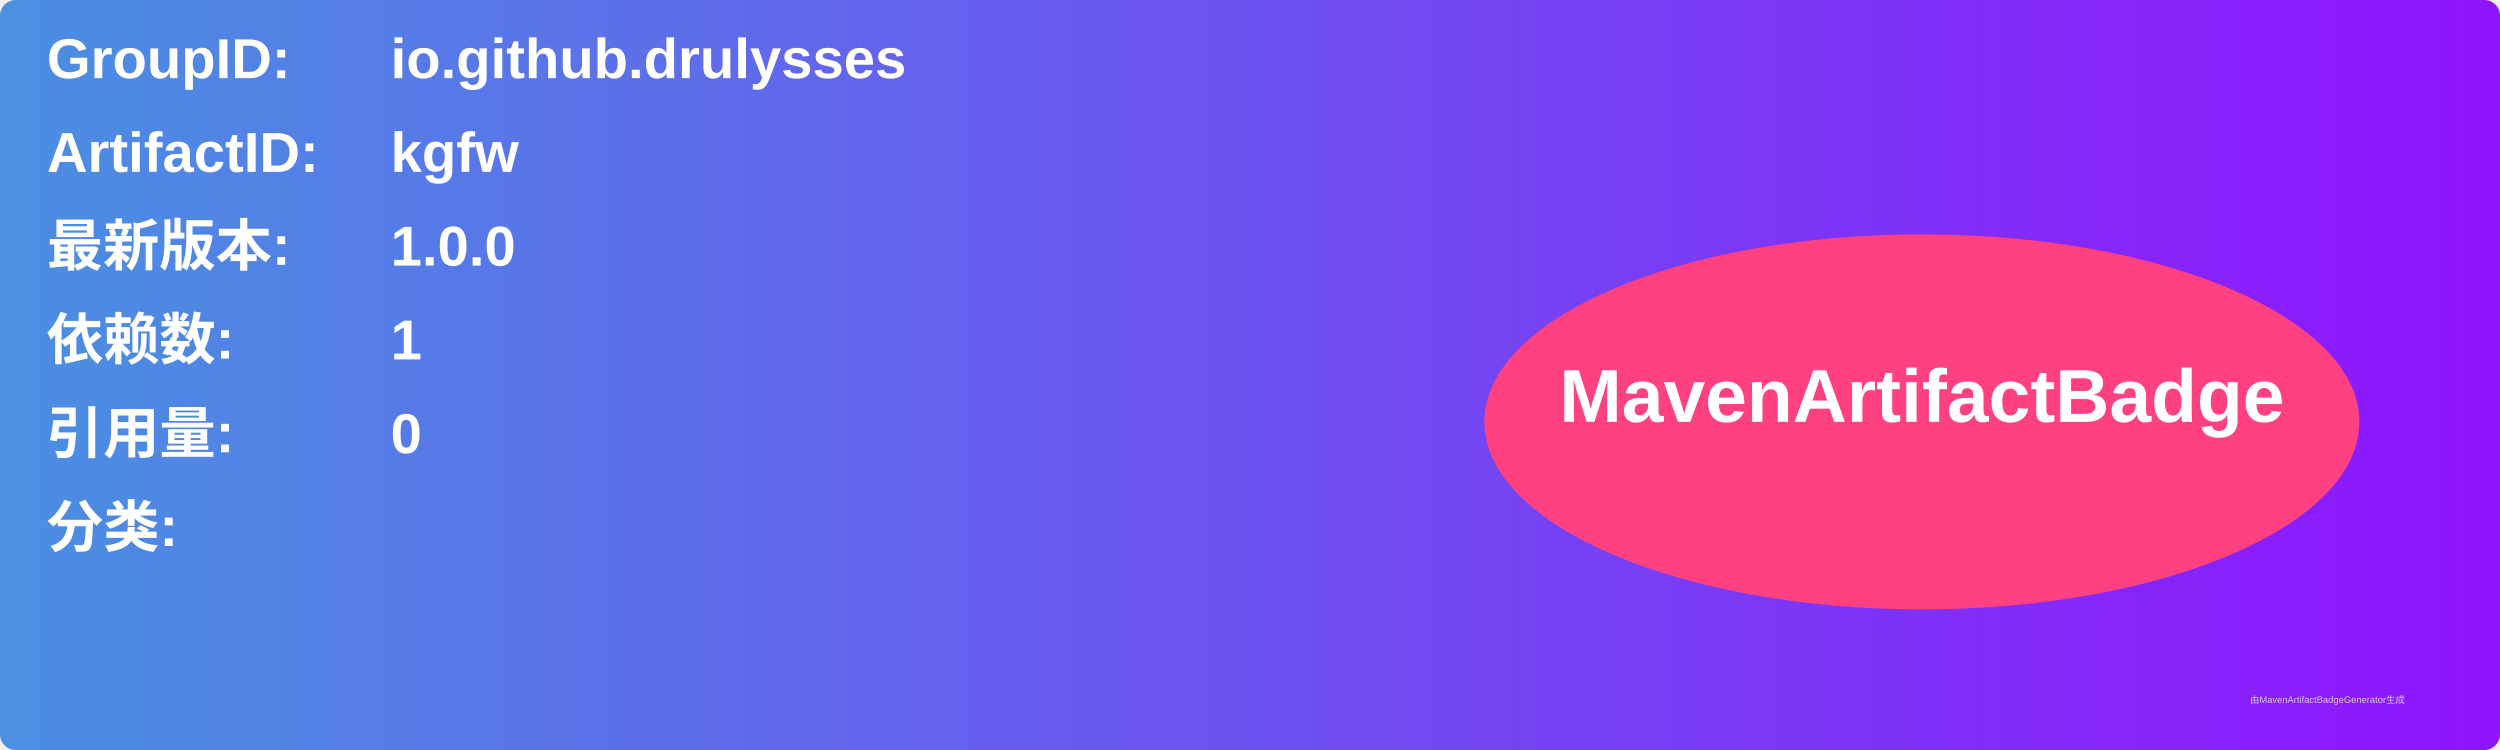
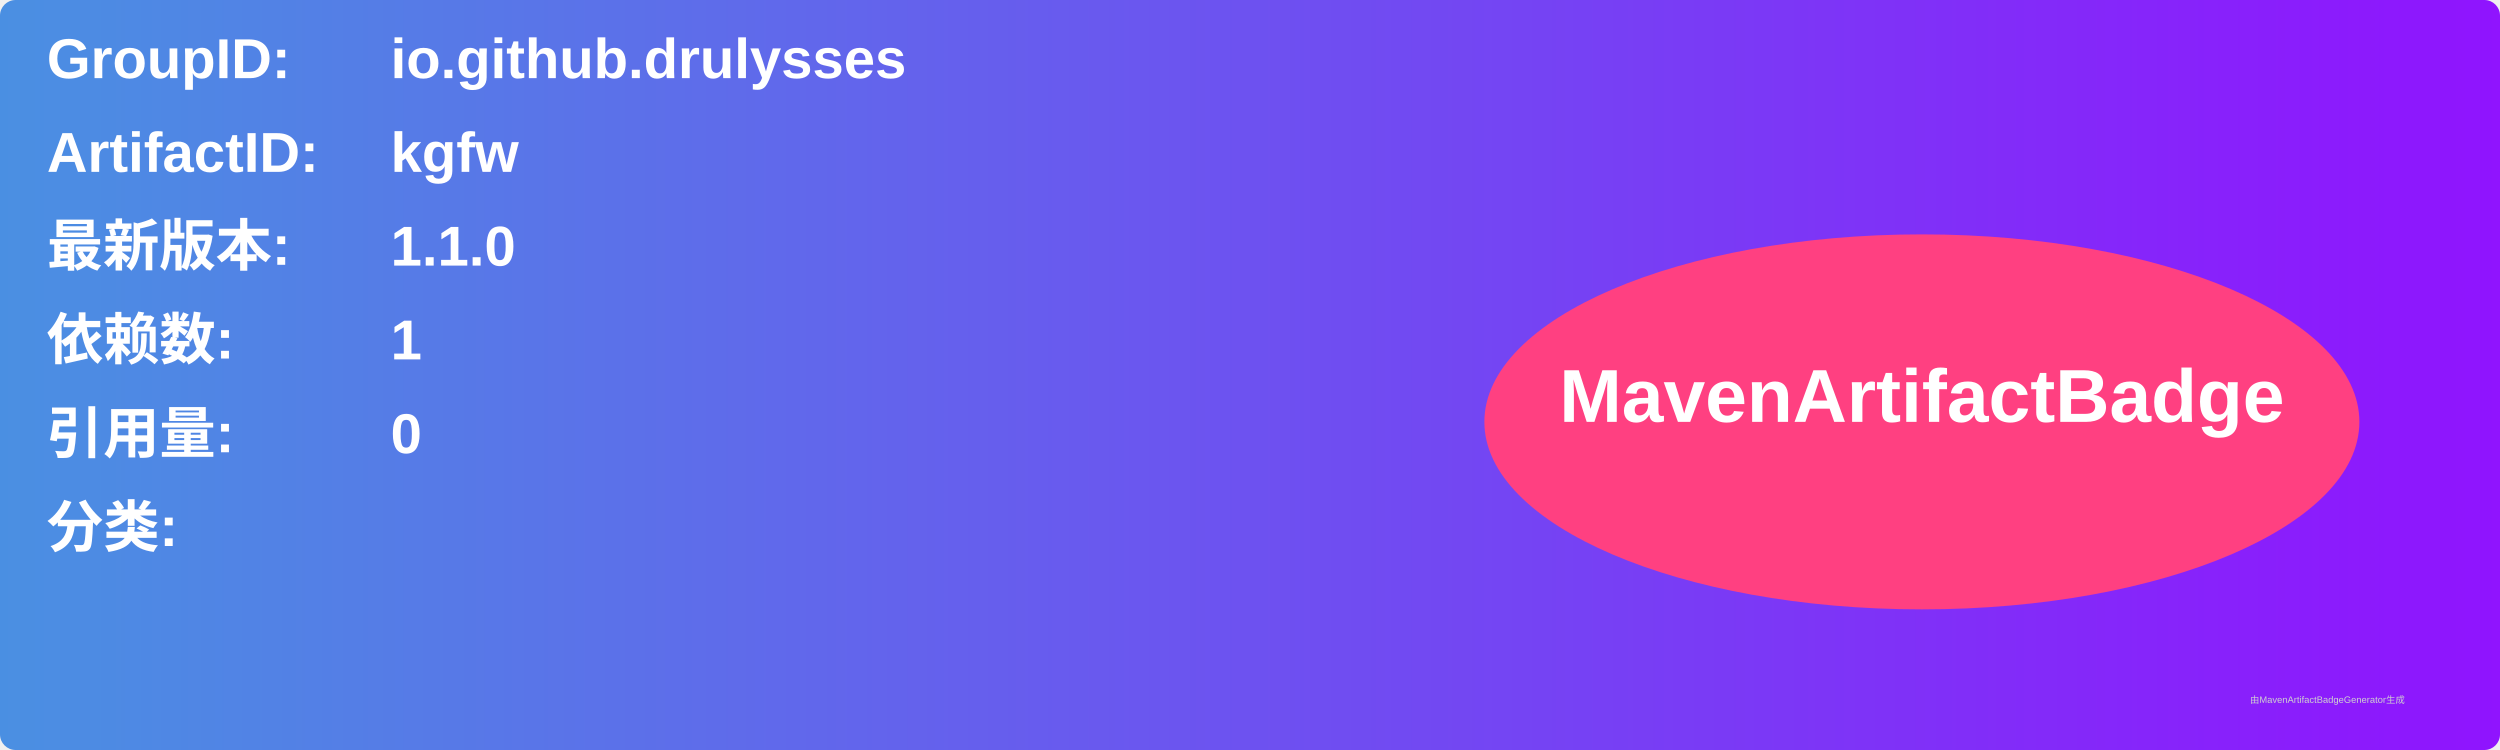
<svg xmlns="http://www.w3.org/2000/svg" width="800" height="240" viewBox="0 0 800 240">
  <linearGradient id="grad" x1="0%" y1="0%" x2="100%" y2="0%">
    <stop offset="0%" stop-color="#4a90e2" />
    <stop offset="100%" stop-color="#9013fe" />
  </linearGradient>
  <rect width="100%" height="100%" rx="5" ry="5" fill="url(#grad)" />
  <g transform="translate(15, 15)">
    <text x="0" y="10" font-family="Arial" font-size="18" fill="white" font-weight="bold" width="260">GroupID:</text>
    <text x="110" y="10" font-family="Arial" font-size="18" fill="white" font-weight="bold" width="460">io.github.drulysses</text>
    <text x="0" y="40" font-family="Arial" font-size="18" fill="white" font-weight="bold" width="260">ArtifactID:</text>
    <text x="110" y="40" font-family="Arial" font-size="18" fill="white" font-weight="bold" width="460">kgfw</text>
    <text x="0" y="70" font-family="Arial" font-size="18" fill="white" font-weight="bold">最新版本:</text>
    <text x="110" y="70" font-family="Arial" font-size="18" fill="white" font-weight="bold">
-       <tspan font-weight="bold">1.0.0</tspan>
+       <tspan font-weight="bold">1.1.0</tspan>
    </text>
    <text x="0" y="100" font-family="Arial" font-size="18" fill="white" font-weight="bold">依赖数: </text>
    <text x="110" y="100" font-family="Arial" font-size="18" fill="white">
      <tspan font-weight="bold">1</tspan>
    </text>
    <text x="0" y="130" font-family="Arial" font-size="18" fill="white" font-weight="bold">引用量: </text>
    <text x="110" y="130" font-family="Arial" font-size="18" fill="white">
      <tspan font-weight="bold">0</tspan>
    </text>
    <text x="0" y="160" font-family="Arial" font-size="18" fill="white" font-weight="bold">分类:</text>
    <text x="10" y="190" font-family="Arial" font-size="10" fill="white">
      <tspan font-weight="bold" />
    </text>
    <ellipse cx="600" cy="120" rx="140" ry="60" fill="#ff4081" />
    <text x="600" y="120" text-anchor="middle" font-family="Arial" font-size="24" fill="white" font-weight="bold">MavenArtifactBadge</text>
  </g>
  <text x="720" y="225" font-family="Arial" font-size="3" fill="#d0d0d0">由MavenArtifactBadgeGenerator生成</text>
</svg>
